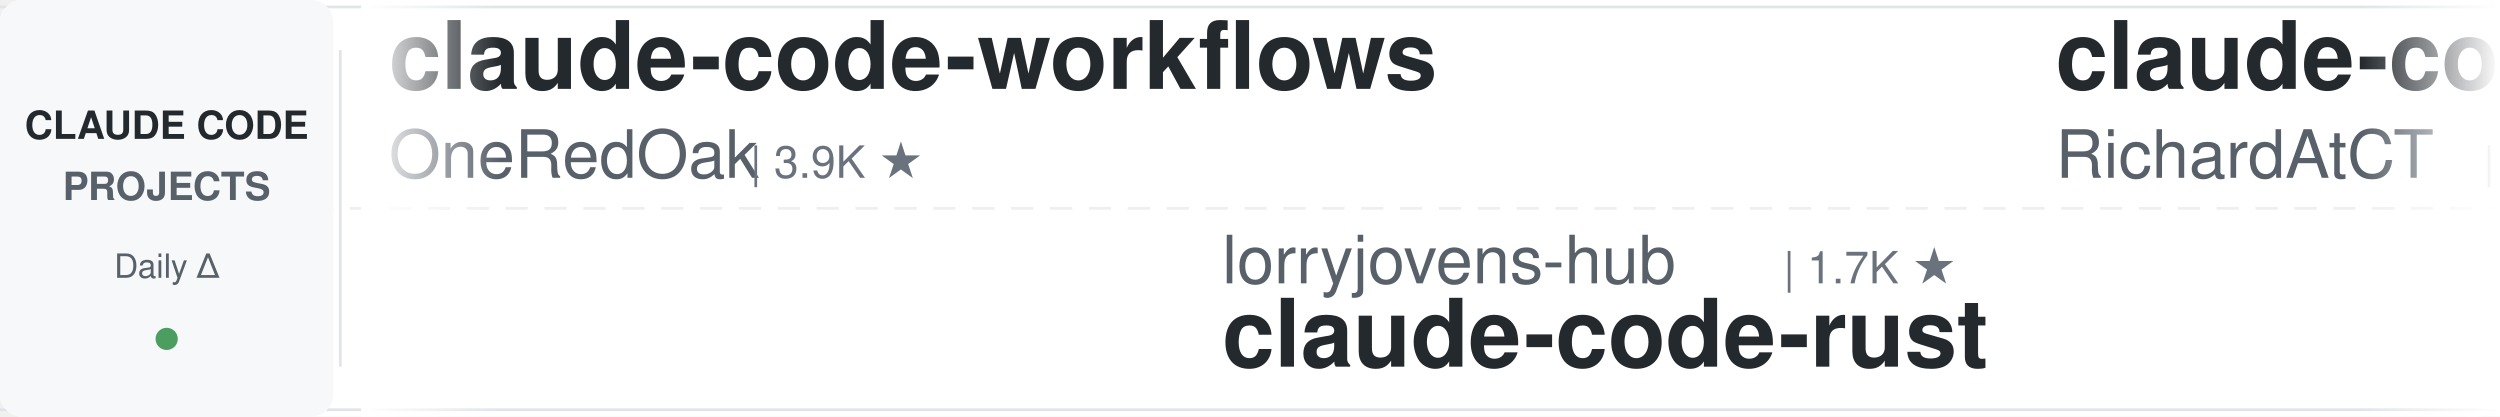
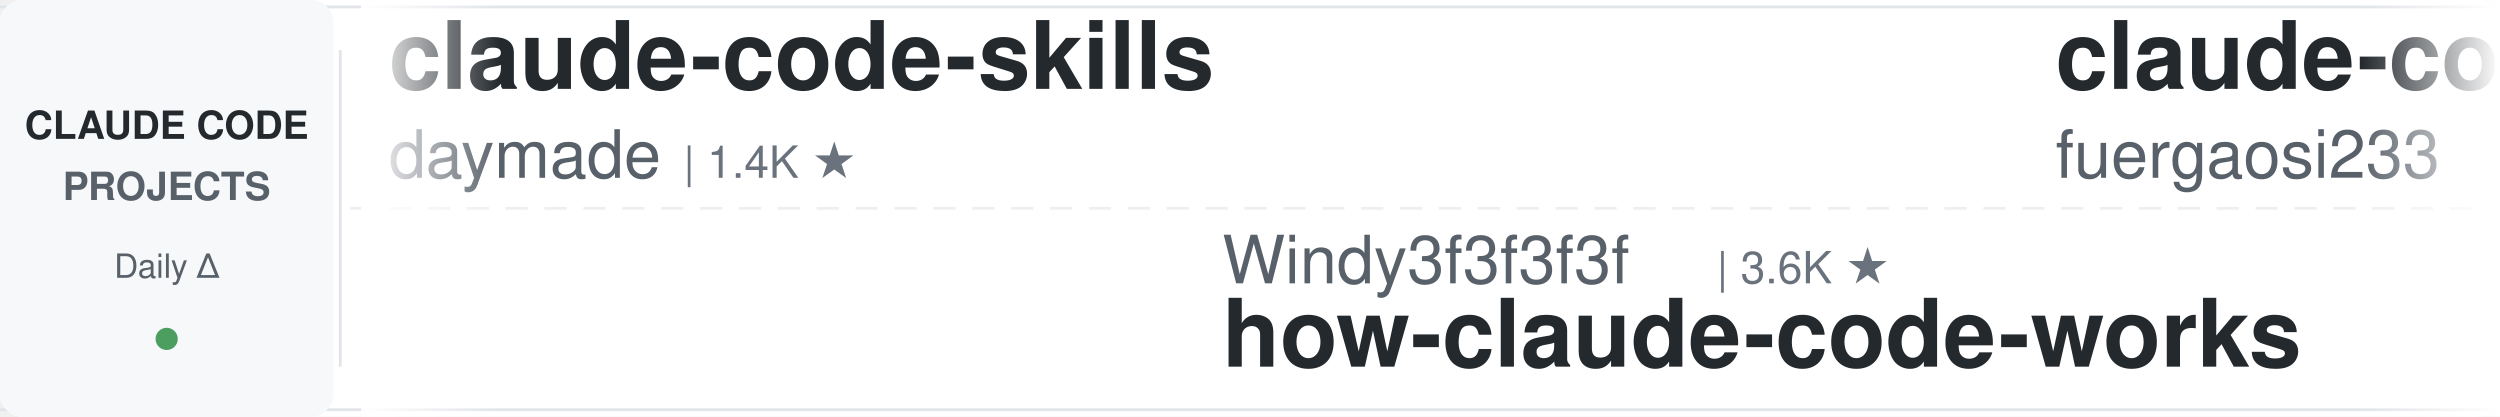
<svg xmlns="http://www.w3.org/2000/svg" width="900" height="150">
  <defs>
    <linearGradient id="leftFade" x1="0%" y1="0%" x2="100%" y2="0%">
      <stop offset="0%" style="stop-color:#ffffff;stop-opacity:1" />
      <stop offset="100%" style="stop-color:#ffffff;stop-opacity:0" />
    </linearGradient>
    <linearGradient id="rightFade" x1="0%" y1="0%" x2="100%" y2="0%">
      <stop offset="0%" style="stop-color:#ffffff;stop-opacity:0" />
      <stop offset="100%" style="stop-color:#ffffff;stop-opacity:1" />
    </linearGradient>
  </defs>
  <rect width="900" height="150" fill="#ffffff" rx="8" />
  <rect x="0" y="2" width="900" height="1" fill="#e1e4e8" />
  <rect x="0" y="147" width="900" height="1" fill="#e1e4e8" />
  <line x1="0" y1="75" x2="900" y2="75" stroke="#e1e4e8" stroke-width="1" stroke-dasharray="8 6" opacity="0.6" />
  <rect x="0" y="0" width="120" height="150" fill="#f6f8fa" rx="8" />
  <text x="60" y="50" font-family="-apple-system, BlinkMacSystemFont, 'Segoe UI', Helvetica, Arial, sans-serif" font-size="14" font-weight="600" fill="#24292e" text-anchor="middle">CLAUDE CODE</text>
  <text x="60" y="72" font-family="-apple-system, BlinkMacSystemFont, 'Segoe UI', Helvetica, Arial, sans-serif" font-size="14" font-weight="600" fill="#586069" text-anchor="middle">PROJECTS</text>
  <text x="60" y="100" font-family="-apple-system, BlinkMacSystemFont, 'Segoe UI', Helvetica, Arial, sans-serif" font-size="12" font-weight="500" fill="#586069" text-anchor="middle">Daily Δ</text>
  <circle cx="60" cy="122" r="4" fill="#22863a" opacity="0.8" />
  <rect x="122" y="18" width="1" height="114" fill="#e1e4e8" />
  <clipPath id="tickerClip">
    <rect x="130" y="0" width="770" height="150" />
  </clipPath>
  <g clip-path="url(#tickerClip)">
    <g id="tickerItems">
      <animateTransform attributeName="transform" attributeType="XML" type="translate" from="0 0" to="-3000 0" dur="54s" repeatCount="indefinite" />
      <g transform="translate(0, 0)">
-         <text x="140" y="32" font-family="-apple-system, BlinkMacSystemFont, 'Segoe UI', Helvetica, Arial, sans-serif" font-size="34" font-weight="600" fill="#24292e">claude-code-workflows</text>
-         <text x="140" y="64" font-family="-apple-system, BlinkMacSystemFont, 'Segoe UI', Helvetica, Arial, sans-serif" font-size="24" font-weight="400" fill="#586069">OneRedOak</text>
-         <text x="270" y="64" font-family="-apple-system, BlinkMacSystemFont, 'Segoe UI', Helvetica, Arial, sans-serif" font-size="16" font-weight="500" fill="#6a737d">| 3.9K ★</text>
+         <text x="140" y="32" font-family="-apple-system, BlinkMacSystemFont, 'Segoe UI', Helvetica, Arial, sans-serif" font-size="34" font-weight="600" fill="#24292e">claude-code-skills</text>
+         <text x="140" y="64" font-family="-apple-system, BlinkMacSystemFont, 'Segoe UI', Helvetica, Arial, sans-serif" font-size="24" font-weight="400" fill="#586069">daymade</text>
+         <text x="246" y="64" font-family="-apple-system, BlinkMacSystemFont, 'Segoe UI', Helvetica, Arial, sans-serif" font-size="16" font-weight="500" fill="#6a737d">| 1.4K ★</text>
      </g>
      <g transform="translate(300, 0)">
-         <text x="140" y="102" font-family="-apple-system, BlinkMacSystemFont, 'Segoe UI', Helvetica, Arial, sans-serif" font-size="24" font-weight="400" fill="#586069">lorryjovens-hub</text>
-         <text x="342" y="102" font-family="-apple-system, BlinkMacSystemFont, 'Segoe UI', Helvetica, Arial, sans-serif" font-size="16" font-weight="500" fill="#6a737d">| 1.7K ★</text>
-         <text x="140" y="132" font-family="-apple-system, BlinkMacSystemFont, 'Segoe UI', Helvetica, Arial, sans-serif" font-size="34" font-weight="600" fill="#24292e">claude-code-rust</text>
+         <text x="140" y="102" font-family="-apple-system, BlinkMacSystemFont, 'Segoe UI', Helvetica, Arial, sans-serif" font-size="24" font-weight="400" fill="#586069">Windy3f3f3f3f</text>
+         <text x="318" y="102" font-family="-apple-system, BlinkMacSystemFont, 'Segoe UI', Helvetica, Arial, sans-serif" font-size="16" font-weight="500" fill="#6a737d">| 3.6K ★</text>
+         <text x="140" y="132" font-family="-apple-system, BlinkMacSystemFont, 'Segoe UI', Helvetica, Arial, sans-serif" font-size="34" font-weight="600" fill="#24292e">how-claude-code-works</text>
      </g>
      <g transform="translate(600, 0)">
-         <text x="140" y="32" font-family="-apple-system, BlinkMacSystemFont, 'Segoe UI', Helvetica, Arial, sans-serif" font-size="34" font-weight="600" fill="#24292e">claude-code-telegram</text>
-         <text x="140" y="64" font-family="-apple-system, BlinkMacSystemFont, 'Segoe UI', Helvetica, Arial, sans-serif" font-size="24" font-weight="400" fill="#586069">RichardAtCT</text>
-         <text x="294" y="64" font-family="-apple-system, BlinkMacSystemFont, 'Segoe UI', Helvetica, Arial, sans-serif" font-size="16" font-weight="500" fill="#6a737d">| 2.8K ★</text>
+         <text x="140" y="32" font-family="-apple-system, BlinkMacSystemFont, 'Segoe UI', Helvetica, Arial, sans-serif" font-size="34" font-weight="600" fill="#24292e">claude-code-proxy</text>
+         <text x="140" y="64" font-family="-apple-system, BlinkMacSystemFont, 'Segoe UI', Helvetica, Arial, sans-serif" font-size="24" font-weight="400" fill="#586069">fuergaosi233</text>
+         <text x="306" y="64" font-family="-apple-system, BlinkMacSystemFont, 'Segoe UI', Helvetica, Arial, sans-serif" font-size="16" font-weight="500" fill="#6a737d">| 2.8K ★</text>
      </g>
      <g transform="translate(900, 0)">
-         <text x="140" y="102" font-family="-apple-system, BlinkMacSystemFont, 'Segoe UI', Helvetica, Arial, sans-serif" font-size="24" font-weight="400" fill="#586069">VILA-Lab</text>
-         <text x="258" y="102" font-family="-apple-system, BlinkMacSystemFont, 'Segoe UI', Helvetica, Arial, sans-serif" font-size="16" font-weight="500" fill="#6a737d">| 2.1K ★</text>
-         <text x="140" y="132" font-family="-apple-system, BlinkMacSystemFont, 'Segoe UI', Helvetica, Arial, sans-serif" font-size="34" font-weight="600" fill="#24292e">Dive-into-Claude-Code</text>
+         <text x="140" y="102" font-family="-apple-system, BlinkMacSystemFont, 'Segoe UI', Helvetica, Arial, sans-serif" font-size="24" font-weight="400" fill="#586069">Pimzino</text>
+         <text x="246" y="102" font-family="-apple-system, BlinkMacSystemFont, 'Segoe UI', Helvetica, Arial, sans-serif" font-size="16" font-weight="500" fill="#6a737d">| 3.9K ★</text>
+         <text x="140" y="132" font-family="-apple-system, BlinkMacSystemFont, 'Segoe UI', Helvetica, Arial, sans-serif" font-size="34" font-weight="600" fill="#24292e">claude-code-spec-workflo...</text>
      </g>
      <g transform="translate(1200, 0)">
-         <text x="140" y="32" font-family="-apple-system, BlinkMacSystemFont, 'Segoe UI', Helvetica, Arial, sans-serif" font-size="34" font-weight="600" fill="#24292e">claude-code-video-toolki...</text>
-         <text x="140" y="64" font-family="-apple-system, BlinkMacSystemFont, 'Segoe UI', Helvetica, Arial, sans-serif" font-size="24" font-weight="400" fill="#586069">digitalsamba</text>
-         <text x="306" y="64" font-family="-apple-system, BlinkMacSystemFont, 'Segoe UI', Helvetica, Arial, sans-serif" font-size="16" font-weight="500" fill="#6a737d">| 2.0K ★</text>
+         <text x="140" y="32" font-family="-apple-system, BlinkMacSystemFont, 'Segoe UI', Helvetica, Arial, sans-serif" font-size="34" font-weight="600" fill="#24292e">my-claude-code-setup</text>
+         <text x="140" y="64" font-family="-apple-system, BlinkMacSystemFont, 'Segoe UI', Helvetica, Arial, sans-serif" font-size="24" font-weight="400" fill="#586069">centminmod</text>
+         <text x="282" y="64" font-family="-apple-system, BlinkMacSystemFont, 'Segoe UI', Helvetica, Arial, sans-serif" font-size="16" font-weight="500" fill="#6a737d">| 2.6K ★</text>
      </g>
      <g transform="translate(1500, 0)">
-         <text x="140" y="102" font-family="-apple-system, BlinkMacSystemFont, 'Segoe UI', Helvetica, Arial, sans-serif" font-size="24" font-weight="400" fill="#586069">feiskyer</text>
-         <text x="258" y="102" font-family="-apple-system, BlinkMacSystemFont, 'Segoe UI', Helvetica, Arial, sans-serif" font-size="16" font-weight="500" fill="#6a737d">| 1.6K ★</text>
-         <text x="140" y="132" font-family="-apple-system, BlinkMacSystemFont, 'Segoe UI', Helvetica, Arial, sans-serif" font-size="34" font-weight="600" fill="#24292e">claude-code-settings</text>
+         <text x="140" y="102" font-family="-apple-system, BlinkMacSystemFont, 'Segoe UI', Helvetica, Arial, sans-serif" font-size="24" font-weight="400" fill="#586069">oboard</text>
+         <text x="234" y="102" font-family="-apple-system, BlinkMacSystemFont, 'Segoe UI', Helvetica, Arial, sans-serif" font-size="16" font-weight="500" fill="#6a737d">| 3.3K ★</text>
+         <text x="140" y="132" font-family="-apple-system, BlinkMacSystemFont, 'Segoe UI', Helvetica, Arial, sans-serif" font-size="34" font-weight="600" fill="#24292e">claude-code-rev</text>
      </g>
      <g transform="translate(1800, 0)">
-         <text x="140" y="32" font-family="-apple-system, BlinkMacSystemFont, 'Segoe UI', Helvetica, Arial, sans-serif" font-size="34" font-weight="600" fill="#24292e">ralph-claude-code</text>
-         <text x="140" y="64" font-family="-apple-system, BlinkMacSystemFont, 'Segoe UI', Helvetica, Arial, sans-serif" font-size="24" font-weight="400" fill="#586069">frankbria</text>
-         <text x="270" y="64" font-family="-apple-system, BlinkMacSystemFont, 'Segoe UI', Helvetica, Arial, sans-serif" font-size="16" font-weight="500" fill="#6a737d">| 9.6K ★</text>
+         <text x="140" y="32" font-family="-apple-system, BlinkMacSystemFont, 'Segoe UI', Helvetica, Arial, sans-serif" font-size="34" font-weight="600" fill="#24292e">claude-code-system-promp...</text>
+         <text x="140" y="64" font-family="-apple-system, BlinkMacSystemFont, 'Segoe UI', Helvetica, Arial, sans-serif" font-size="24" font-weight="400" fill="#586069">Piebald-AI</text>
+         <text x="282" y="64" font-family="-apple-system, BlinkMacSystemFont, 'Segoe UI', Helvetica, Arial, sans-serif" font-size="16" font-weight="500" fill="#6a737d">| 12.6K ★</text>
      </g>
      <g transform="translate(2100, 0)">
-         <text x="140" y="102" font-family="-apple-system, BlinkMacSystemFont, 'Segoe UI', Helvetica, Arial, sans-serif" font-size="24" font-weight="400" fill="#586069">pedrohcgs</text>
-         <text x="270" y="102" font-family="-apple-system, BlinkMacSystemFont, 'Segoe UI', Helvetica, Arial, sans-serif" font-size="16" font-weight="500" fill="#6a737d">| 1.6K ★</text>
-         <text x="140" y="132" font-family="-apple-system, BlinkMacSystemFont, 'Segoe UI', Helvetica, Arial, sans-serif" font-size="34" font-weight="600" fill="#24292e">claude-code-my-workflow</text>
+         <text x="140" y="102" font-family="-apple-system, BlinkMacSystemFont, 'Segoe UI', Helvetica, Arial, sans-serif" font-size="24" font-weight="400" fill="#586069">musistudio</text>
+         <text x="282" y="102" font-family="-apple-system, BlinkMacSystemFont, 'Segoe UI', Helvetica, Arial, sans-serif" font-size="16" font-weight="500" fill="#6a737d">| 37.1K ★</text>
+         <text x="140" y="132" font-family="-apple-system, BlinkMacSystemFont, 'Segoe UI', Helvetica, Arial, sans-serif" font-size="34" font-weight="600" fill="#24292e">claude-code-router</text>
      </g>
      <g transform="translate(2400, 0)">
-         <text x="140" y="32" font-family="-apple-system, BlinkMacSystemFont, 'Segoe UI', Helvetica, Arial, sans-serif" font-size="34" font-weight="600" fill="#24292e">claude-code-infrastructu...</text>
-         <text x="140" y="64" font-family="-apple-system, BlinkMacSystemFont, 'Segoe UI', Helvetica, Arial, sans-serif" font-size="24" font-weight="400" fill="#586069">diet103</text>
-         <text x="246" y="64" font-family="-apple-system, BlinkMacSystemFont, 'Segoe UI', Helvetica, Arial, sans-serif" font-size="16" font-weight="500" fill="#6a737d">| 10.0K ★</text>
+         <text x="140" y="32" font-family="-apple-system, BlinkMacSystemFont, 'Segoe UI', Helvetica, Arial, sans-serif" font-size="34" font-weight="600" fill="#24292e">claude-code-base-action</text>
+         <text x="140" y="64" font-family="-apple-system, BlinkMacSystemFont, 'Segoe UI', Helvetica, Arial, sans-serif" font-size="24" font-weight="400" fill="#586069">anthropics</text>
+         <text x="282" y="64" font-family="-apple-system, BlinkMacSystemFont, 'Segoe UI', Helvetica, Arial, sans-serif" font-size="16" font-weight="500" fill="#6a737d">| 970 ★</text>
      </g>
      <g transform="translate(2700, 0)">
-         <text x="140" y="102" font-family="-apple-system, BlinkMacSystemFont, 'Segoe UI', Helvetica, Arial, sans-serif" font-size="24" font-weight="400" fill="#586069">JrCx7scC</text>
-         <text x="258" y="102" font-family="-apple-system, BlinkMacSystemFont, 'Segoe UI', Helvetica, Arial, sans-serif" font-size="16" font-weight="500" fill="#6a737d">| 376 ★</text>
-         <text x="140" y="132" font-family="-apple-system, BlinkMacSystemFont, 'Segoe UI', Helvetica, Arial, sans-serif" font-size="34" font-weight="600" fill="#24292e">claude-code-source</text>
+         <text x="140" y="102" font-family="-apple-system, BlinkMacSystemFont, 'Segoe UI', Helvetica, Arial, sans-serif" font-size="24" font-weight="400" fill="#586069">krusemediallc</text>
+         <text x="318" y="102" font-family="-apple-system, BlinkMacSystemFont, 'Segoe UI', Helvetica, Arial, sans-serif" font-size="16" font-weight="500" fill="#6a737d">| 1.5K ★</text>
+         <text x="140" y="132" font-family="-apple-system, BlinkMacSystemFont, 'Segoe UI', Helvetica, Arial, sans-serif" font-size="34" font-weight="600" fill="#24292e">arcads-claude-code</text>
      </g>
      <g transform="translate(3000, 0)">
-         <text x="140" y="32" font-family="-apple-system, BlinkMacSystemFont, 'Segoe UI', Helvetica, Arial, sans-serif" font-size="34" font-weight="600" fill="#24292e">claude-code-workflows</text>
-         <text x="140" y="64" font-family="-apple-system, BlinkMacSystemFont, 'Segoe UI', Helvetica, Arial, sans-serif" font-size="24" font-weight="400" fill="#586069">OneRedOak</text>
-         <text x="270" y="64" font-family="-apple-system, BlinkMacSystemFont, 'Segoe UI', Helvetica, Arial, sans-serif" font-size="16" font-weight="500" fill="#6a737d">| 3.9K ★</text>
+         <text x="140" y="32" font-family="-apple-system, BlinkMacSystemFont, 'Segoe UI', Helvetica, Arial, sans-serif" font-size="34" font-weight="600" fill="#24292e">claude-code-skills</text>
+         <text x="140" y="64" font-family="-apple-system, BlinkMacSystemFont, 'Segoe UI', Helvetica, Arial, sans-serif" font-size="24" font-weight="400" fill="#586069">daymade</text>
+         <text x="246" y="64" font-family="-apple-system, BlinkMacSystemFont, 'Segoe UI', Helvetica, Arial, sans-serif" font-size="16" font-weight="500" fill="#6a737d">| 1.4K ★</text>
      </g>
      <g transform="translate(3300, 0)">
-         <text x="140" y="102" font-family="-apple-system, BlinkMacSystemFont, 'Segoe UI', Helvetica, Arial, sans-serif" font-size="24" font-weight="400" fill="#586069">lorryjovens-hub</text>
-         <text x="342" y="102" font-family="-apple-system, BlinkMacSystemFont, 'Segoe UI', Helvetica, Arial, sans-serif" font-size="16" font-weight="500" fill="#6a737d">| 1.7K ★</text>
-         <text x="140" y="132" font-family="-apple-system, BlinkMacSystemFont, 'Segoe UI', Helvetica, Arial, sans-serif" font-size="34" font-weight="600" fill="#24292e">claude-code-rust</text>
+         <text x="140" y="102" font-family="-apple-system, BlinkMacSystemFont, 'Segoe UI', Helvetica, Arial, sans-serif" font-size="24" font-weight="400" fill="#586069">Windy3f3f3f3f</text>
+         <text x="318" y="102" font-family="-apple-system, BlinkMacSystemFont, 'Segoe UI', Helvetica, Arial, sans-serif" font-size="16" font-weight="500" fill="#6a737d">| 3.6K ★</text>
+         <text x="140" y="132" font-family="-apple-system, BlinkMacSystemFont, 'Segoe UI', Helvetica, Arial, sans-serif" font-size="34" font-weight="600" fill="#24292e">how-claude-code-works</text>
      </g>
      <g transform="translate(3600, 0)">
-         <text x="140" y="32" font-family="-apple-system, BlinkMacSystemFont, 'Segoe UI', Helvetica, Arial, sans-serif" font-size="34" font-weight="600" fill="#24292e">claude-code-telegram</text>
-         <text x="140" y="64" font-family="-apple-system, BlinkMacSystemFont, 'Segoe UI', Helvetica, Arial, sans-serif" font-size="24" font-weight="400" fill="#586069">RichardAtCT</text>
-         <text x="294" y="64" font-family="-apple-system, BlinkMacSystemFont, 'Segoe UI', Helvetica, Arial, sans-serif" font-size="16" font-weight="500" fill="#6a737d">| 2.8K ★</text>
+         <text x="140" y="32" font-family="-apple-system, BlinkMacSystemFont, 'Segoe UI', Helvetica, Arial, sans-serif" font-size="34" font-weight="600" fill="#24292e">claude-code-proxy</text>
+         <text x="140" y="64" font-family="-apple-system, BlinkMacSystemFont, 'Segoe UI', Helvetica, Arial, sans-serif" font-size="24" font-weight="400" fill="#586069">fuergaosi233</text>
+         <text x="306" y="64" font-family="-apple-system, BlinkMacSystemFont, 'Segoe UI', Helvetica, Arial, sans-serif" font-size="16" font-weight="500" fill="#6a737d">| 2.8K ★</text>
      </g>
      <g transform="translate(3900, 0)">
-         <text x="140" y="102" font-family="-apple-system, BlinkMacSystemFont, 'Segoe UI', Helvetica, Arial, sans-serif" font-size="24" font-weight="400" fill="#586069">VILA-Lab</text>
-         <text x="258" y="102" font-family="-apple-system, BlinkMacSystemFont, 'Segoe UI', Helvetica, Arial, sans-serif" font-size="16" font-weight="500" fill="#6a737d">| 2.1K ★</text>
-         <text x="140" y="132" font-family="-apple-system, BlinkMacSystemFont, 'Segoe UI', Helvetica, Arial, sans-serif" font-size="34" font-weight="600" fill="#24292e">Dive-into-Claude-Code</text>
+         <text x="140" y="102" font-family="-apple-system, BlinkMacSystemFont, 'Segoe UI', Helvetica, Arial, sans-serif" font-size="24" font-weight="400" fill="#586069">Pimzino</text>
+         <text x="246" y="102" font-family="-apple-system, BlinkMacSystemFont, 'Segoe UI', Helvetica, Arial, sans-serif" font-size="16" font-weight="500" fill="#6a737d">| 3.9K ★</text>
+         <text x="140" y="132" font-family="-apple-system, BlinkMacSystemFont, 'Segoe UI', Helvetica, Arial, sans-serif" font-size="34" font-weight="600" fill="#24292e">claude-code-spec-workflo...</text>
      </g>
    </g>
  </g>
  <rect x="130" y="0" width="50" height="150" fill="url(#leftFade)" />
  <rect x="850" y="0" width="50" height="150" fill="url(#rightFade)" />
</svg>
